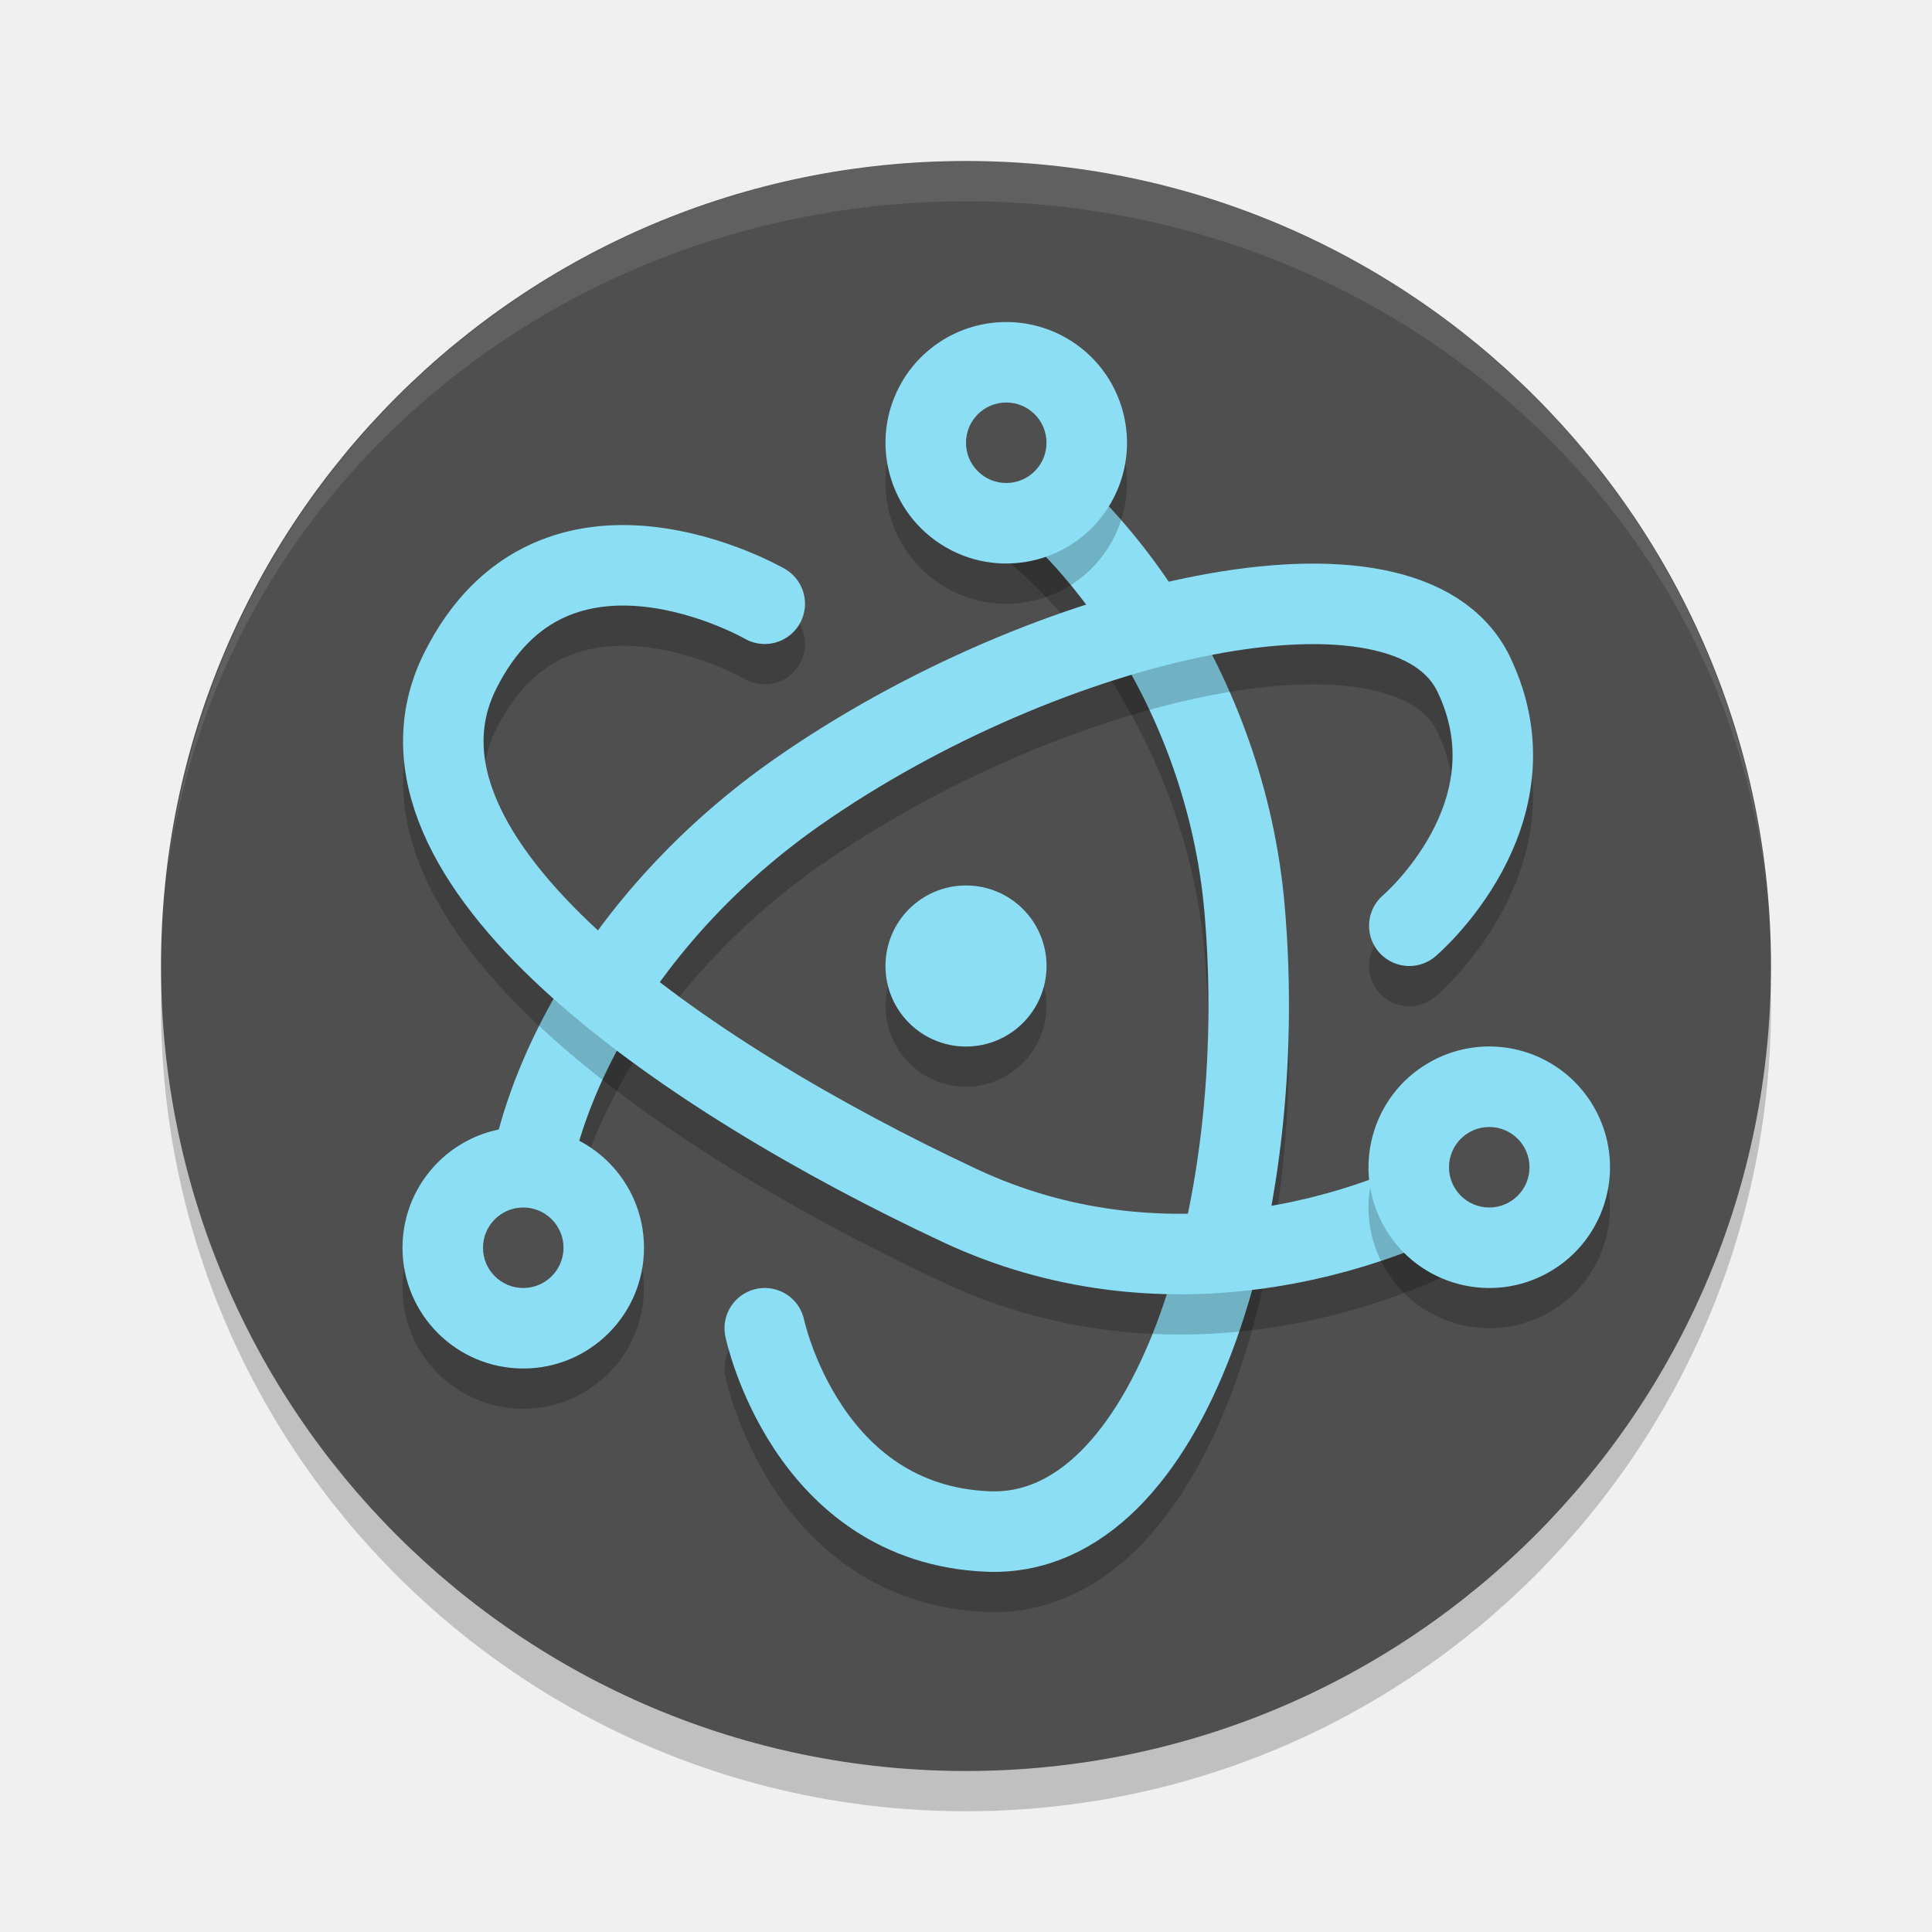
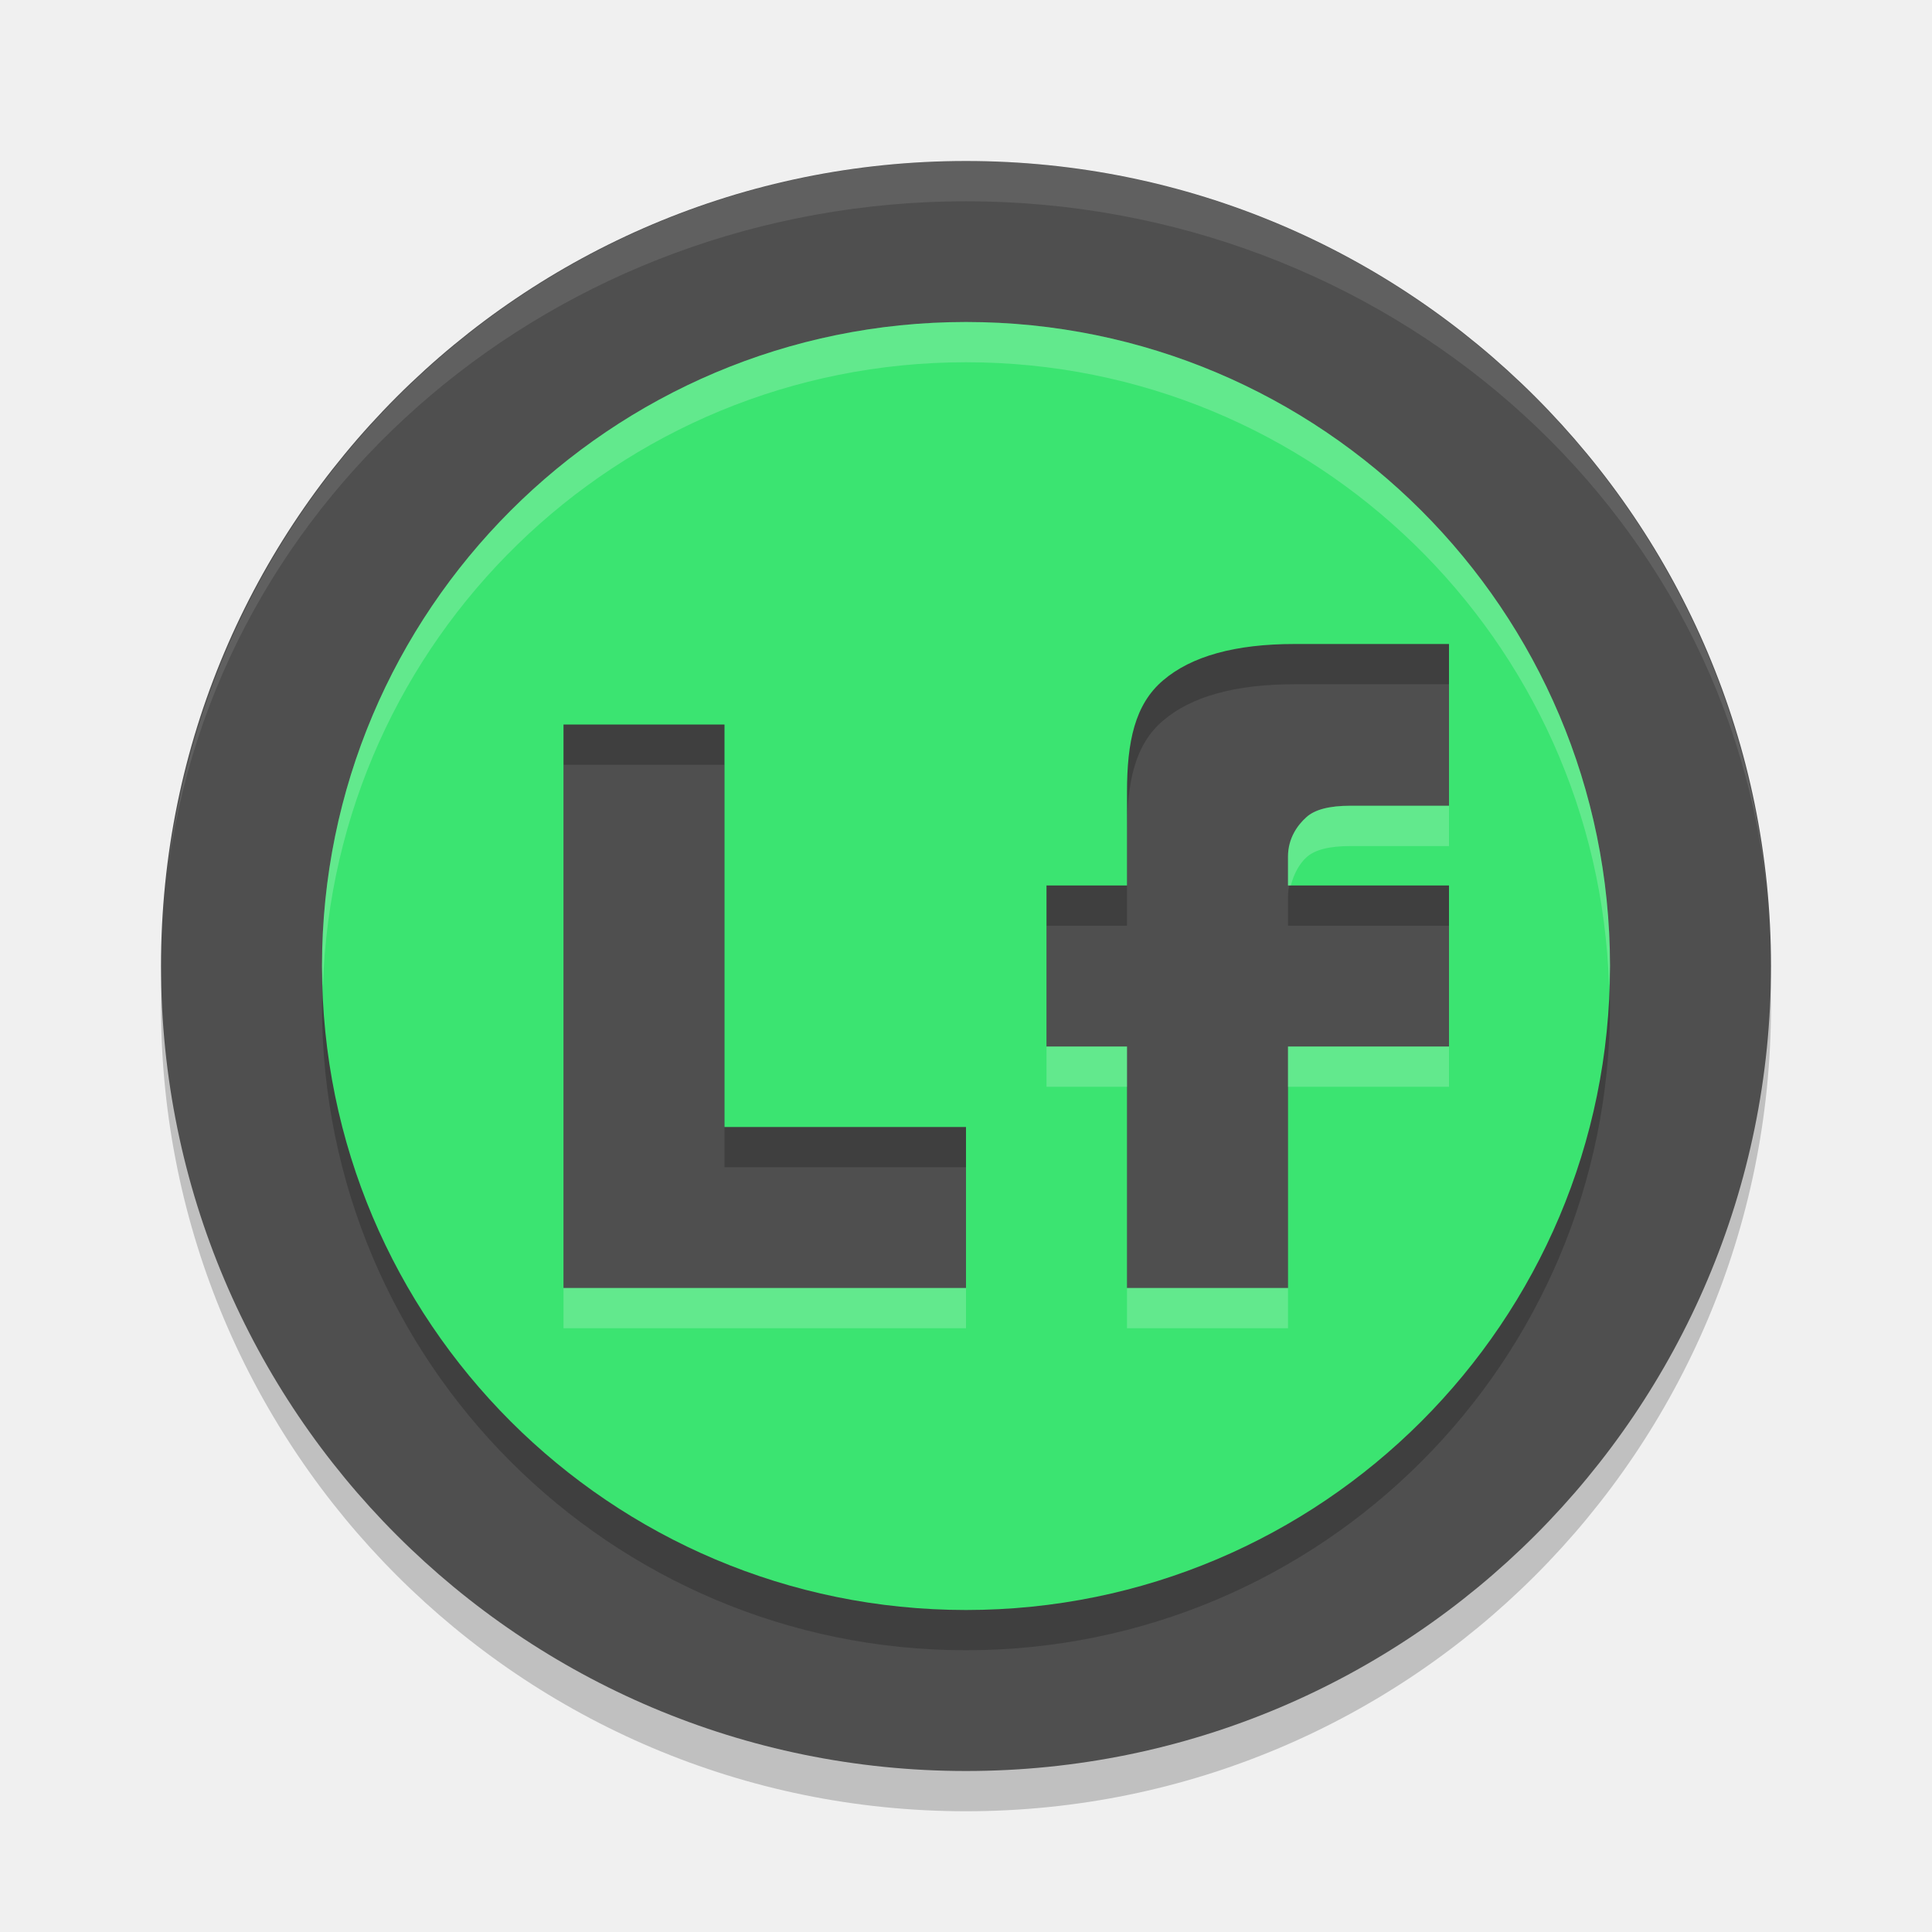
<svg xmlns="http://www.w3.org/2000/svg" width="24" height="24" version="1.1">
  <path style="opacity:0.2" d="m 12,2.5 a 10,10 0 0 0 -10,10 10,10 0 0 0 10,10 10,10 0 0 0 10,-10 10,10 0 0 0 -10,-10 z" />
  <path style="fill:#4f4f4f" d="M 12,2 A 10,10 0 0 0 2,12 10,10 0 0 0 12,22 10,10 0 0 0 22,12 10,10 0 0 0 12,2 Z" />
-   <path style="opacity:0.2" d="m 12,11.5 c -0.549,0 -1,0.451 -1,1 0,0.549 0.451,1 1,1 0.549,0 1,-0.451 1,-1 0,-0.549 -0.451,-1 -1,-1 z" />
-   <path style="opacity:0.2;fill:none;stroke:#000000;stroke-width:1;stroke-linecap:round" d="m 9.5,17 c 0,0 0.51,2.435 2.775,2.525 2.265,0.09 3.511,-3.959 3.186,-7.729 C 15.227,9.082 13.582,6.871 12.017,6.013" />
-   <path style="fill:none;stroke:#8cdef4;stroke-width:1;stroke-linecap:round" d="m 9.5,16.5 c 0,0 0.51,2.435 2.775,2.525 2.265,0.09 3.511,-3.959 3.186,-7.729 C 15.227,8.583 13.582,6.372 12.017,5.513" />
-   <path style="opacity:0.2" d="M 12.43,4.502 A 1.5,1.5 0 0 0 11.201,5.25 1.5,1.5 0 0 0 11.75,7.299 1.5,1.5 0 0 0 13.799,6.75 1.5,1.5 0 0 0 13.25,4.701 1.5,1.5 0 0 0 12.43,4.502 Z" />
-   <path style="fill:#8cdef4" d="M 12.43,4.002 A 1.5,1.5 0 0 0 11.201,4.75 1.5,1.5 0 0 0 11.75,6.799 1.5,1.5 0 0 0 13.799,6.25 1.5,1.5 0 0 0 13.25,4.201 1.5,1.5 0 0 0 12.43,4.002 Z" />
  <path style="opacity:0.1;fill:#ffffff" d="M 12,2 A 10,10 0 0 0 2.071,10.926 10,9.5 0 0 1 12,2.5 10,9.5 0 0 1 21.961,11.223 10,10 0 0 0 12,2 Z m 9.961,9.223 A 10,10 0 0 1 22,12 10,9.5 0 0 0 21.961,11.223 Z M 2.071,10.926 A 10,9.5 0 0 0 2.046,11.122 10,10 0 0 1 2.071,10.926 Z M 2.046,11.122 A 10,10 0 0 0 2,12 10,9.5 0 0 1 2.046,11.122 Z" />
-   <path style="opacity:0.2;fill:none;stroke:#000000;stroke-width:1;stroke-linecap:round" d="m 17.507,12 c 0,0 1.633,-1.387 0.801,-3.122 -0.831,-1.735 -5.294,-0.709 -8.396,1.457 -2.233,1.56 -3.451,3.873 -3.411,5.657" />
-   <path style="fill:none;stroke:#8cdef4;stroke-width:1;stroke-linecap:round" d="m 17.507,11.5 c 0,0 1.633,-1.387 0.801,-3.122 C 17.477,6.643 13.014,7.669 9.912,9.835 c -2.233,1.56 -3.451,3.873 -3.411,5.657" />
-   <path style="opacity:0.2;fill:none;stroke:#000000;stroke-width:1;stroke-linecap:round" d="m 9.5,8 c 0,0 -2.615,-1.508 -3.784,0.835 -1.169,2.343 2.784,5.04 6.211,6.643 2.467,1.154 5.048,0.448 6.573,-0.478" />
-   <path style="opacity:0.2" d="M 6.5,14.5 A 1.5,1.5 0 0 0 5,16 1.5,1.5 0 0 0 6.5,17.5 1.5,1.5 0 0 0 8,16 1.5,1.5 0 0 0 6.5,14.5 Z" />
-   <path style="fill:none;stroke:#8cdef4;stroke-width:1;stroke-linecap:round" d="m 9.5,7.5 c 0,0 -2.615,-1.508 -3.784,0.835 C 4.548,10.678 8.5,13.375 11.927,14.978 14.394,16.132 16.974,15.426 18.5,14.5" />
-   <path style="opacity:0.2" d="M 18.465,13.5 A 1.5,1.5 0 0 0 17.75,13.701 1.5,1.5 0 0 0 17.201,15.75 1.5,1.5 0 0 0 19.25,16.299 1.5,1.5 0 0 0 19.799,14.25 1.5,1.5 0 0 0 18.465,13.5 Z" />
-   <ellipse style="fill:#8cdef4;stroke:#8cdef4;stroke-width:0.583" cx="12" cy="12" rx=".709" ry=".709" />
-   <path style="fill:#8cdef4" d="M 18.465,13 A 1.5,1.5 0 0 0 17.75,13.201 1.5,1.5 0 0 0 17.201,15.25 1.5,1.5 0 0 0 19.25,15.799 1.5,1.5 0 0 0 19.799,13.75 1.5,1.5 0 0 0 18.465,13 Z" />
-   <path style="fill:#8cdef4" d="M 6.5,14 A 1.5,1.5 0 0 0 5,15.5 1.5,1.5 0 0 0 6.5,17 1.5,1.5 0 0 0 8,15.5 1.5,1.5 0 0 0 6.5,14 Z" />
-   <path style="fill:#4f4f4f" d="M 12.5 5 A 0.5 0.5 0 0 0 12 5.5 A 0.5 0.5 0 0 0 12.5 6 A 0.5 0.5 0 0 0 13 5.5 A 0.5 0.5 0 0 0 12.5 5 z M 18.5 14 A 0.5 0.5 0 0 0 18 14.5 A 0.5 0.5 0 0 0 18.5 15 A 0.5 0.5 0 0 0 19 14.5 A 0.5 0.5 0 0 0 18.5 14 z M 6.5 15 A 0.5 0.5 0 0 0 6 15.5 A 0.5 0.5 0 0 0 6.5 16 A 0.5 0.5 0 0 0 7 15.5 A 0.5 0.5 0 0 0 6.5 15 z" />
+   <path style="opacity:0.2" d="m 12,4.5 c -4.418,0 -8,3.582 -8,8 0,4.418 3.582,8 8,8 4.418,0 8,-3.582 8,-8 0,-4.418 -3.582,-8 -8,-8 z m 4.083,4 H 18 v 2.009 h -1.225 c -0.262,0 -0.444,0.048 -0.548,0.144 C 16.124,10.745 16,10.908 16,11.141 V 11.5 h 2 v 2 h -2 v 3 h -2 v -3 h -1 v -2 h 1 V 10.341 C 14,9.714 14.097,9.25 14.448,8.952 14.8,8.651 15.345,8.5 16.083,8.5 Z M 7,9.5 h 2 v 5 h 3 v 2 H 7 Z" />
+   <path style="fill:#3be471" d="m 12,4 c -4.418,0 -8,3.582 -8,8 0,4.418 3.582,8 8,8 4.418,0 8,-3.582 8,-8 0,-4.418 -3.582,-8 -8,-8 z m 4.083,4 H 18 v 2.009 h -1.225 c -0.262,0 -0.444,0.048 -0.548,0.144 C 16.124,10.245 16,10.408 16,10.641 V 11 h 2 v 2 h -2 v 3 h -2 v -3 h -1 v -2 h 1 V 9.841 C 14,9.214 14.097,8.75 14.448,8.452 14.8,8.151 15.345,8 16.083,8 Z M 7,9 h 2 v 5 h 3 v 2 H 7 Z" />
+   <path style="fill:#ffffff;opacity:0.2" d="M 12 4 C 7.582 4 4 7.582 4 12 C 4 12.084 4.009 12.166 4.012 12.25 C 4.145 7.948 7.666 4.5 12 4.5 C 16.334 4.5 19.855 7.948 19.988 12.25 C 19.991 12.166 20 12.084 20 12 C 20 7.582 16.418 4 12 4 z M 16.775 10.01 C 16.513 10.01 16.33 10.056 16.227 10.152 C 16.123 10.245 16 10.408 16 10.641 L 16 11 L 16.035 11 C 16.074 10.848 16.148 10.723 16.227 10.652 C 16.33 10.556 16.513 10.51 16.775 10.51 L 18 10.51 L 18 10.01 L 16.775 10.01 z M 13 13 L 13 13.5 L 14 13.5 L 14 13 L 13 13 z M 16 13 L 16 13.5 L 18 13.5 L 18 13 L 16 13 z M 7 16 L 7 16.5 L 12 16.5 L 12 16 L 7 16 z M 14 16 L 14 16.5 L 16 16.5 L 16 16 L 14 16 z" />
</svg>
